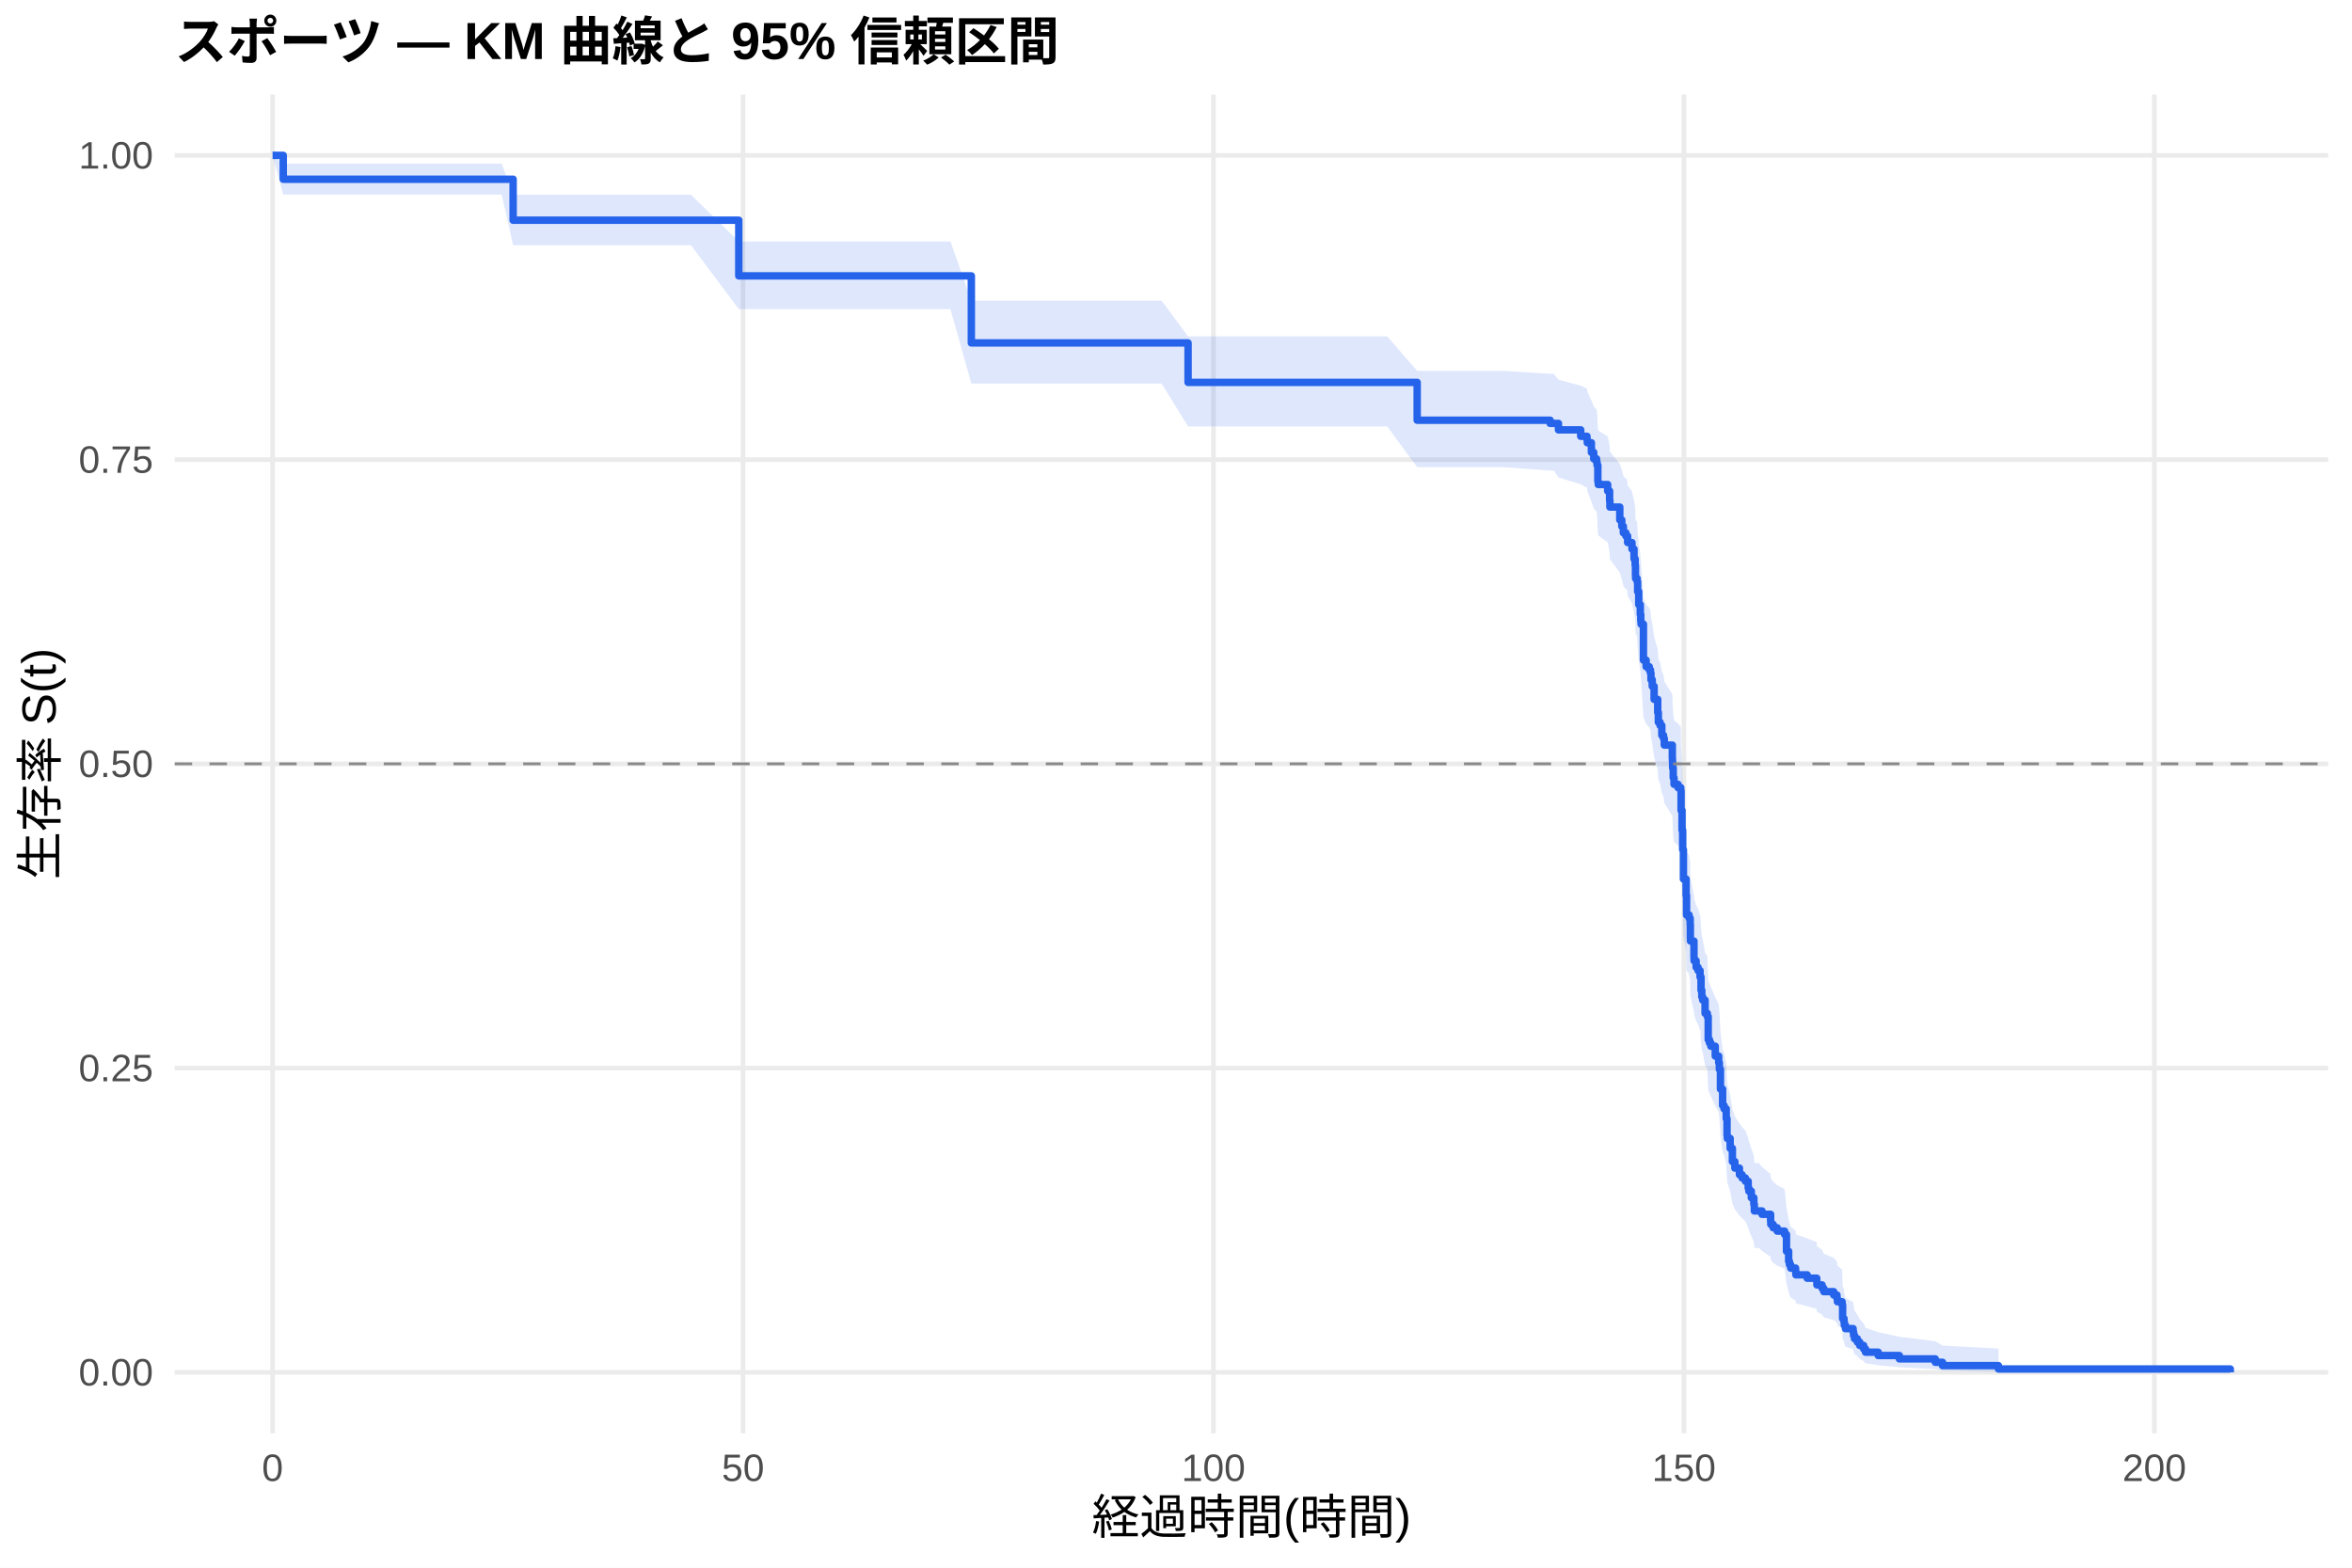
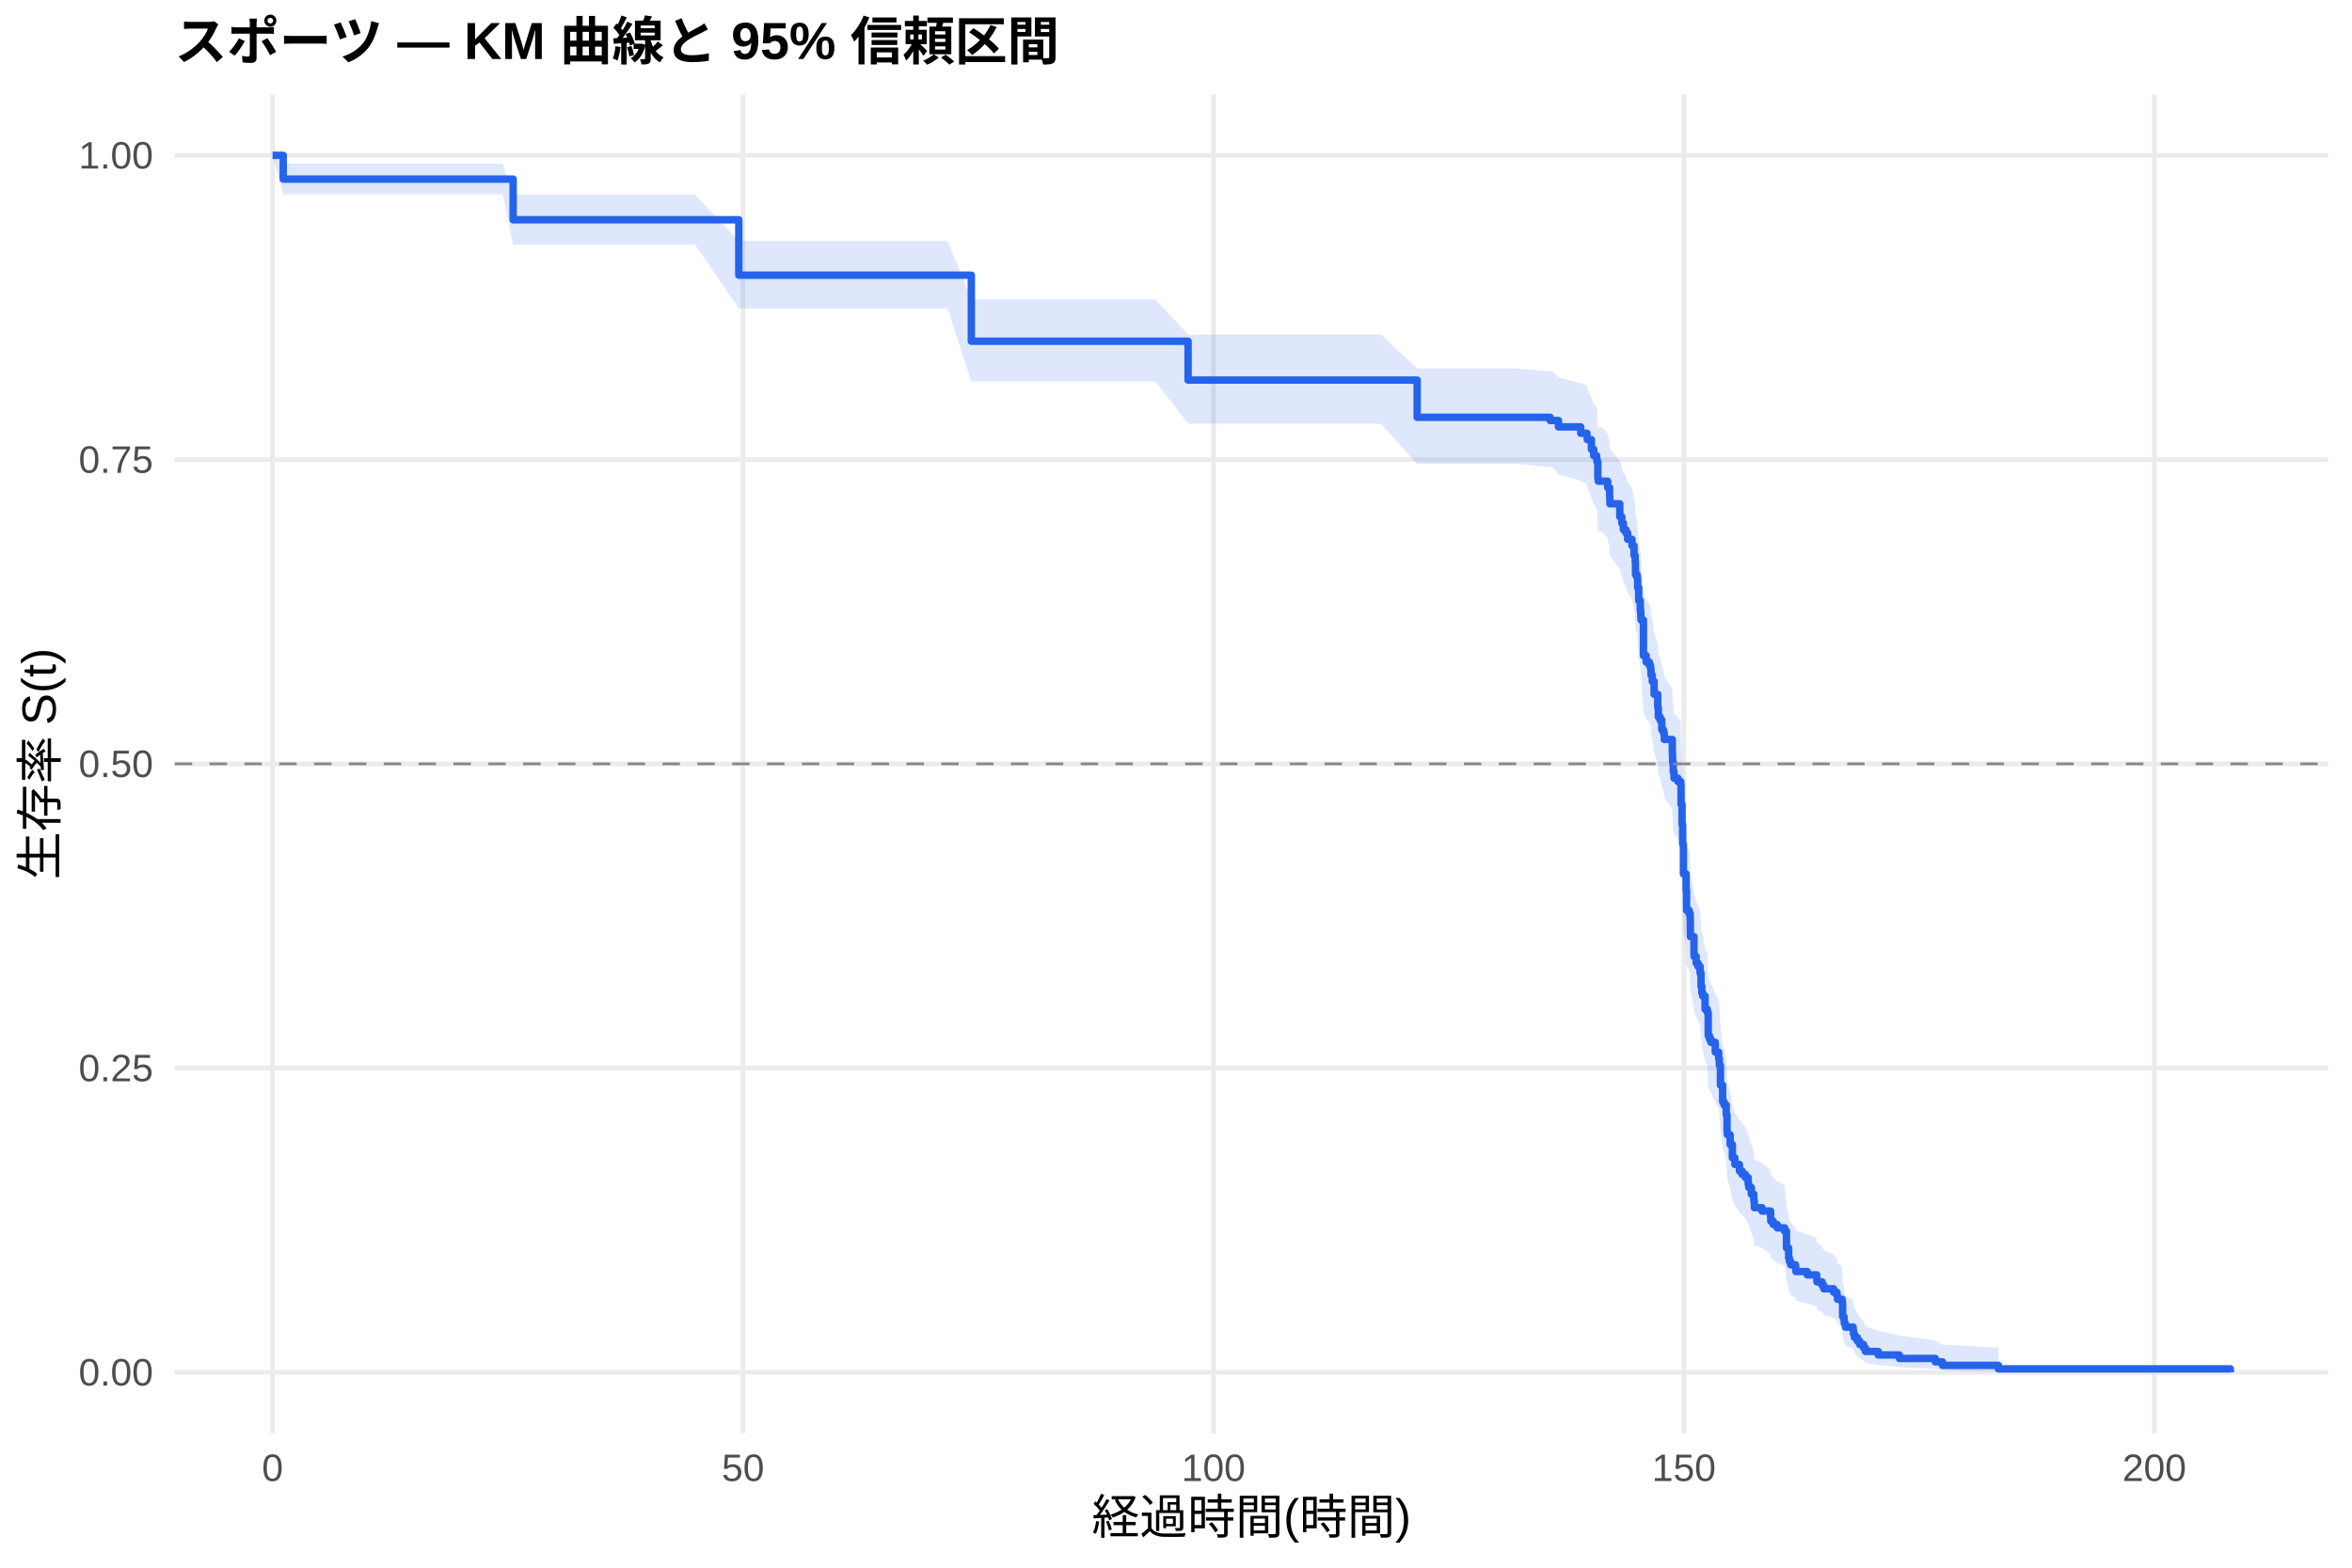
<svg xmlns="http://www.w3.org/2000/svg" width="540.00pt" height="360.00pt" viewBox="0 0 540.00 360.00">
  <g class="svglite">
    <defs>
      <style type="text/css">
    .svglite line, .svglite polyline, .svglite polygon, .svglite path, .svglite rect, .svglite circle {
      fill: none;
      stroke: #000000;
      stroke-linecap: round;
      stroke-linejoin: round;
      stroke-miterlimit: 10.00;
    }
    .svglite text {
      white-space: pre;
    }
    .svglite g.glyphgroup path {
      fill: inherit;
      stroke: none;
    }
  </style>
    </defs>
    <rect width="100%" height="100%" style="stroke: none; fill: #FFFFFF;" />
    <defs>
      <clipPath id="cpMC4wMHw1NDAuMDB8MC4wMHwzNjAuMDA=">
        <rect x="0.00" y="0.00" width="540.00" height="360.00" />
      </clipPath>
    </defs>
    <g clip-path="url(#cpMC4wMHw1NDAuMDB8MC4wMHwzNjAuMDA=)">
      <rect x="0" y="0.00" width="540.00" height="360.00" style="stroke-width: 1.07; stroke: none; fill: #FFFFFF;" />
    </g>
    <defs>
      <clipPath id="cpNDAuMTF8NTM0LjUyfDIxLjcxfDMyOS4xMg==">
        <rect x="40.11" y="21.71" width="494.41" height="307.41" />
      </clipPath>
    </defs>
    <g clip-path="url(#cpNDAuMTF8NTM0LjUyfDIxLjcxfDMyOS4xMg==)">
      <polyline points="40.11,315.14 534.52,315.14 " style="stroke-width: 1.07; stroke: #EBEBEB; stroke-linecap: butt;" />
      <polyline points="40.11,245.28 534.52,245.28 " style="stroke-width: 1.07; stroke: #EBEBEB; stroke-linecap: butt;" />
      <polyline points="40.11,175.41 534.52,175.41 " style="stroke-width: 1.07; stroke: #EBEBEB; stroke-linecap: butt;" />
      <polyline points="40.11,105.55 534.52,105.55 " style="stroke-width: 1.07; stroke: #EBEBEB; stroke-linecap: butt;" />
      <polyline points="40.11,35.68 534.52,35.68 " style="stroke-width: 1.07; stroke: #EBEBEB; stroke-linecap: butt;" />
      <polyline points="62.58,329.12 62.58,21.71 " style="stroke-width: 1.07; stroke: #EBEBEB; stroke-linecap: butt;" />
      <polyline points="170.59,329.12 170.59,21.71 " style="stroke-width: 1.07; stroke: #EBEBEB; stroke-linecap: butt;" />
      <polyline points="278.60,329.12 278.60,21.71 " style="stroke-width: 1.07; stroke: #EBEBEB; stroke-linecap: butt;" />
      <polyline points="386.61,329.12 386.61,21.71 " style="stroke-width: 1.07; stroke: #EBEBEB; stroke-linecap: butt;" />
      <polyline points="494.62,329.12 494.62,21.71 " style="stroke-width: 1.07; stroke: #EBEBEB; stroke-linecap: butt;" />
-       <polygon points="62.58,35.68 65.03,37.59 73.60,37.59 83.25,37.59 88.83,37.59 96.64,37.59 104.20,37.59 115.18,37.59 117.81,44.71 132.79,44.71 148.34,44.71 158.64,44.71 169.62,55.46 180.53,55.46 194.86,55.46 206.34,55.46 218.22,55.46 223.01,69.05 230.39,69.05 235.47,69.05 243.93,69.05 254.08,69.05 266.69,69.05 272.77,77.24 280.22,77.24 287.17,77.24 295.85,77.24 305.86,77.24 318.49,77.24 325.37,85.17 331.96,85.17 336.96,85.17 345.21,85.17 355.90,85.84 356.73,85.84 357.81,87.20 362.92,88.56 364.36,89.24 364.43,89.92 365.37,91.97 365.91,93.34 366.56,94.03 366.67,94.72 366.85,98.16 366.95,98.85 369.11,100.24 369.55,102.32 369.62,103.71 371.89,106.50 372.35,107.89 372.71,109.29 373.29,109.99 373.58,109.99 373.69,111.41 374.69,112.84 375.16,114.98 375.42,116.41 375.49,118.55 375.52,119.27 375.88,119.99 375.99,122.15 376.24,125.03 376.60,127.19 376.71,128.64 376.78,129.36 377.32,137.36 377.94,138.82 378.66,139.55 378.94,140.28 379.05,141.74 379.34,143.21 379.77,146.15 380.60,149.09 380.74,151.30 381.14,152.04 381.54,154.25 381.93,154.99 382.11,156.48 383.95,159.44 383.98,160.19 384.02,161.67 384.16,163.91 384.34,165.40 385.24,166.14 385.89,166.89 385.96,171.38 386.18,175.88 386.32,180.40 386.50,187.21 387.12,191.01 387.22,195.58 387.80,196.35 388.05,197.88 388.09,200.94 388.12,201.71 388.92,205.55 388.95,206.32 389.42,207.86 389.85,208.63 390.32,210.18 390.39,210.18 390.54,213.29 390.72,214.86 390.93,215.64 391.47,218.77 391.98,219.56 392.19,225.06 392.48,225.85 392.80,226.64 393.81,229.02 394.60,230.60 394.75,232.19 395.00,236.97 395.50,240.97 395.83,241.77 396.33,244.18 396.51,248.22 396.58,249.03 397.23,251.46 397.74,254.72 398.31,256.35 399.36,257.99 399.97,258.81 400.73,259.63 401.37,261.28 401.52,262.11 402.09,263.76 402.67,265.42 402.78,267.08 403.79,267.08 404.54,267.93 406.52,269.63 406.56,270.48 407.10,271.33 408.03,272.19 409.73,273.05 410.16,277.36 410.66,279.97 410.84,280.84 411.13,281.72 412.25,282.60 412.32,283.48 414.91,284.37 417.11,285.25 417.14,286.14 418.33,287.04 418.73,287.93 421.00,288.83 421.75,289.73 421.86,290.64 422.94,291.55 423.05,295.23 423.37,296.17 423.44,297.11 423.70,298.05 425.46,299.01 425.57,299.97 425.78,300.94 426.43,301.91 426.97,302.90 427.87,303.90 428.30,304.91 431.22,305.93 436.08,306.97 444.33,308.00 445.98,309.00 458.83,309.68 458.83,315.03 445.98,314.75 444.33,314.39 436.08,313.98 431.22,313.52 428.30,313.04 427.87,312.54 426.97,312.02 426.43,311.49 425.78,310.95 425.57,310.39 425.46,309.82 423.70,309.25 423.44,308.66 423.37,308.07 423.05,307.47 422.94,305.03 421.86,304.41 421.75,303.78 421.00,303.15 418.73,302.52 418.33,301.88 417.14,301.24 417.11,300.60 414.91,299.95 412.32,299.30 412.25,298.65 411.13,298.00 410.84,297.34 410.66,296.68 410.16,294.69 409.73,291.33 408.03,290.65 407.10,289.97 406.56,289.29 406.52,288.61 404.54,287.24 403.79,286.56 402.78,286.56 402.67,285.21 402.09,283.86 401.52,282.50 401.37,281.82 400.73,280.46 399.97,279.78 399.36,279.10 398.31,277.73 397.74,276.35 397.23,273.59 396.58,271.51 396.51,270.82 396.33,267.33 395.83,265.23 395.50,264.53 395.00,261.00 394.75,256.76 394.60,255.33 393.81,253.91 392.80,251.77 392.48,251.05 392.19,250.34 391.98,245.31 391.47,244.59 390.93,241.71 390.72,240.99 390.54,239.54 390.39,236.64 390.32,236.64 389.85,235.20 389.42,234.48 388.95,233.03 388.92,232.31 388.12,228.69 388.09,227.97 388.05,225.06 387.80,223.60 387.22,222.87 387.12,218.49 386.50,214.83 386.32,208.21 386.18,203.77 385.96,199.32 385.89,194.86 385.24,194.11 384.34,193.37 384.16,191.87 384.02,189.63 383.98,188.13 383.95,187.38 382.11,184.38 381.93,182.87 381.54,182.12 381.14,179.86 380.74,179.11 380.60,176.84 379.77,173.82 379.34,170.78 379.05,169.26 378.94,167.74 378.66,166.98 377.94,166.22 377.32,164.69 376.78,156.27 376.71,155.50 376.60,153.96 376.24,151.65 375.99,148.56 375.88,146.24 375.52,145.47 375.49,144.69 375.42,142.36 375.16,140.81 374.69,138.47 373.69,136.91 373.58,135.35 373.29,135.35 372.71,134.58 372.35,133.04 371.89,131.49 369.62,128.40 369.55,126.85 369.11,124.53 366.95,122.97 366.85,122.19 366.67,118.29 366.56,117.51 365.91,116.72 365.37,115.16 364.43,112.80 364.36,112.01 362.92,111.22 357.81,109.64 356.73,108.06 355.90,108.06 345.21,107.28 336.96,107.28 331.96,107.28 325.37,107.28 318.49,97.92 305.86,97.92 295.85,97.92 287.17,97.92 280.22,97.92 272.77,97.92 266.69,88.07 254.08,88.07 243.93,88.07 235.47,88.07 230.39,88.07 223.01,88.07 218.22,70.99 206.34,70.99 194.86,70.99 180.53,70.99 169.62,70.99 158.64,56.30 148.34,56.30 132.79,56.30 117.81,56.30 115.18,44.68 104.20,44.68 96.64,44.68 88.83,44.68 83.25,44.68 73.60,44.68 65.03,44.68 62.58,35.68 " style="stroke-width: 0.00; stroke: none; stroke-linecap: butt; fill: #2563EB; fill-opacity: 0.15;" />
-       <polyline points="62.58,35.68 65.03,37.59 73.60,37.59 83.25,37.59 88.83,37.59 96.64,37.59 104.20,37.59 115.18,37.59 117.81,44.71 132.79,44.71 148.34,44.71 158.64,44.71 169.62,55.46 180.53,55.46 194.86,55.46 206.34,55.46 218.22,55.46 223.01,69.05 230.39,69.05 235.47,69.05 243.93,69.05 254.08,69.05 266.69,69.05 272.77,77.24 280.22,77.24 287.17,77.24 295.85,77.24 305.86,77.24 318.49,77.24 325.37,85.17 331.96,85.17 336.96,85.17 345.21,85.17 355.90,85.84 356.73,85.84 357.81,87.20 362.92,88.56 364.36,89.24 364.43,89.92 365.37,91.97 365.91,93.34 366.56,94.03 366.67,94.72 366.85,98.16 366.95,98.85 369.11,100.24 369.55,102.32 369.62,103.71 371.89,106.50 372.35,107.89 372.71,109.29 373.29,109.99 373.58,109.99 373.69,111.41 374.69,112.84 375.16,114.98 375.42,116.41 375.49,118.55 375.52,119.27 375.88,119.99 375.99,122.15 376.24,125.03 376.60,127.19 376.71,128.64 376.78,129.36 377.32,137.36 377.94,138.82 378.66,139.55 378.94,140.28 379.05,141.74 379.34,143.21 379.77,146.15 380.60,149.09 380.74,151.30 381.14,152.04 381.54,154.25 381.93,154.99 382.11,156.48 383.95,159.44 383.98,160.19 384.02,161.67 384.16,163.91 384.34,165.40 385.24,166.14 385.89,166.89 385.96,171.38 386.18,175.88 386.32,180.40 386.50,187.21 387.12,191.01 387.22,195.58 387.80,196.35 388.05,197.88 388.09,200.94 388.12,201.71 388.92,205.55 388.95,206.32 389.42,207.86 389.85,208.63 390.32,210.18 390.39,210.18 390.54,213.29 390.72,214.86 390.93,215.64 391.47,218.77 391.98,219.56 392.19,225.06 392.48,225.85 392.80,226.64 393.81,229.02 394.60,230.60 394.75,232.19 395.00,236.97 395.50,240.97 395.83,241.77 396.33,244.18 396.51,248.22 396.58,249.03 397.23,251.46 397.74,254.72 398.31,256.35 399.36,257.99 399.97,258.81 400.73,259.63 401.37,261.28 401.52,262.11 402.09,263.76 402.67,265.42 402.78,267.08 403.79,267.08 404.54,267.93 406.52,269.63 406.56,270.48 407.10,271.33 408.03,272.19 409.73,273.05 410.16,277.36 410.66,279.97 410.84,280.84 411.13,281.72 412.25,282.60 412.32,283.48 414.91,284.37 417.11,285.25 417.14,286.14 418.33,287.04 418.73,287.93 421.00,288.83 421.75,289.73 421.86,290.64 422.94,291.55 423.05,295.23 423.37,296.17 423.44,297.11 423.70,298.05 425.46,299.01 425.57,299.97 425.78,300.94 426.43,301.91 426.97,302.90 427.87,303.90 428.30,304.91 431.22,305.93 436.08,306.97 444.33,308.00 445.98,309.00 458.83,309.68 " style="stroke-width: 1.07; stroke: none; stroke-linecap: butt;" />
-       <polyline points="458.83,315.03 445.98,314.75 444.33,314.39 436.08,313.98 431.22,313.52 428.30,313.04 427.87,312.54 426.97,312.02 426.43,311.49 425.78,310.95 425.57,310.39 425.46,309.82 423.70,309.25 423.44,308.66 423.37,308.07 423.05,307.47 422.94,305.03 421.86,304.41 421.75,303.78 421.00,303.15 418.73,302.52 418.33,301.88 417.14,301.24 417.11,300.60 414.91,299.95 412.32,299.30 412.25,298.65 411.13,298.00 410.84,297.34 410.66,296.68 410.16,294.69 409.73,291.33 408.03,290.65 407.10,289.97 406.56,289.29 406.52,288.61 404.54,287.24 403.79,286.56 402.78,286.56 402.67,285.21 402.09,283.86 401.52,282.50 401.37,281.82 400.73,280.46 399.97,279.78 399.36,279.10 398.31,277.73 397.74,276.35 397.23,273.59 396.58,271.51 396.51,270.82 396.33,267.33 395.83,265.23 395.50,264.53 395.00,261.00 394.75,256.76 394.60,255.33 393.81,253.91 392.80,251.77 392.48,251.05 392.19,250.34 391.98,245.31 391.47,244.59 390.93,241.71 390.72,240.99 390.54,239.54 390.39,236.64 390.32,236.64 389.85,235.20 389.42,234.48 388.95,233.03 388.92,232.31 388.12,228.69 388.09,227.97 388.05,225.06 387.80,223.60 387.22,222.87 387.12,218.49 386.50,214.83 386.32,208.21 386.18,203.77 385.96,199.32 385.89,194.86 385.24,194.11 384.34,193.37 384.16,191.87 384.02,189.63 383.98,188.13 383.95,187.38 382.11,184.38 381.93,182.87 381.54,182.12 381.14,179.86 380.74,179.11 380.60,176.84 379.77,173.82 379.34,170.78 379.05,169.26 378.94,167.74 378.66,166.98 377.94,166.22 377.32,164.69 376.78,156.27 376.71,155.50 376.60,153.96 376.24,151.65 375.99,148.56 375.88,146.24 375.52,145.47 375.49,144.69 375.42,142.36 375.16,140.81 374.69,138.47 373.69,136.91 373.58,135.35 373.29,135.35 372.71,134.58 372.35,133.04 371.89,131.49 369.62,128.40 369.55,126.85 369.11,124.53 366.95,122.97 366.85,122.19 366.67,118.29 366.56,117.51 365.91,116.72 365.37,115.16 364.43,112.80 364.36,112.01 362.92,111.22 357.81,109.64 356.73,108.06 355.90,108.06 345.21,107.28 336.96,107.28 331.96,107.28 325.37,107.28 318.49,97.92 305.86,97.92 295.85,97.92 287.17,97.92 280.22,97.92 272.77,97.92 266.69,88.07 254.08,88.07 243.93,88.07 235.47,88.07 230.39,88.07 223.01,88.07 218.22,70.99 206.34,70.99 194.86,70.99 180.53,70.99 169.62,70.99 158.64,56.30 148.34,56.30 132.79,56.30 117.81,56.30 115.18,44.68 104.20,44.68 96.64,44.68 88.83,44.68 83.25,44.68 73.60,44.68 65.03,44.68 62.58,35.68 " style="stroke-width: 1.07; stroke: none; stroke-linecap: butt;" />
-       <polyline points="62.58,35.68 65.03,35.68 65.03,41.16 73.60,41.16 73.60,41.16 83.25,41.16 83.25,41.16 88.83,41.16 88.83,41.16 96.64,41.16 96.64,41.16 104.20,41.16 104.20,41.16 115.18,41.16 115.18,41.16 117.81,41.16 117.81,50.57 132.79,50.57 132.79,50.57 148.34,50.57 148.34,50.57 158.64,50.57 158.64,50.57 169.62,50.57 169.62,63.35 180.53,63.35 180.53,63.35 194.86,63.35 194.86,63.35 206.34,63.35 206.34,63.35 218.22,63.35 218.22,63.35 223.01,63.35 223.01,78.75 230.39,78.75 230.39,78.75 235.47,78.75 235.47,78.75 243.93,78.75 243.93,78.75 254.08,78.75 254.08,78.75 266.69,78.75 266.69,78.75 272.77,78.75 272.77,87.81 280.22,87.81 280.22,87.81 287.17,87.81 287.17,87.81 295.85,87.81 295.85,87.81 305.86,87.81 305.86,87.81 318.49,87.81 318.49,87.81 325.37,87.81 325.37,96.50 331.96,96.50 331.96,96.50 336.96,96.50 336.96,96.50 345.21,96.50 345.21,96.50 355.90,96.50 355.90,97.23 356.73,97.23 356.73,97.23 357.81,97.23 357.81,98.71 362.92,98.71 362.92,100.19 364.36,100.19 364.36,100.93 364.43,100.93 364.43,101.67 365.37,101.67 365.37,103.88 365.91,103.88 365.91,105.36 366.56,105.36 366.56,106.10 366.67,106.10 366.67,106.84 366.85,106.84 366.85,110.53 366.95,110.53 366.95,111.27 369.11,111.27 369.11,112.75 369.55,112.75 369.55,114.96 369.62,114.96 369.62,116.44 371.89,116.44 371.89,119.39 372.35,119.39 372.35,120.87 372.71,120.87 372.71,122.35 373.29,122.35 373.29,123.09 373.58,123.09 373.58,123.09 373.69,123.09 373.69,124.59 374.69,124.59 374.69,126.09 375.16,126.09 375.16,128.34 375.42,128.34 375.42,129.84 375.49,129.84 375.49,132.09 375.52,132.09 375.52,132.84 375.88,132.84 375.88,133.59 375.99,133.59 375.99,135.84 376.24,135.84 376.24,138.84 376.60,138.84 376.60,141.09 376.71,141.09 376.71,142.59 376.78,142.59 376.78,143.34 377.32,143.34 377.32,151.60 377.94,151.60 377.94,153.10 378.66,153.10 378.66,153.85 378.94,153.85 378.94,154.60 379.05,154.60 379.05,156.10 379.34,156.10 379.34,157.60 379.77,157.60 379.77,160.60 380.60,160.60 380.60,163.60 380.74,163.60 380.74,165.85 381.14,165.85 381.14,166.60 381.54,166.60 381.54,168.85 381.93,168.85 381.93,169.60 382.11,169.60 382.11,171.10 383.95,171.10 383.95,174.10 383.98,174.10 383.98,174.85 384.02,174.85 384.02,176.35 384.16,176.35 384.16,178.60 384.34,178.60 384.34,180.10 385.24,180.10 385.24,180.85 385.89,180.85 385.89,181.60 385.96,181.60 385.96,186.11 386.18,186.11 386.18,190.61 386.32,190.61 386.32,195.11 386.50,195.11 386.50,201.86 387.12,201.86 387.12,205.61 387.22,205.61 387.22,210.11 387.80,210.11 387.80,210.86 388.05,210.86 388.05,212.36 388.09,212.36 388.09,215.36 388.12,215.36 388.12,216.11 388.92,216.11 388.92,219.87 388.95,219.87 388.95,220.62 389.42,220.62 389.42,222.12 389.85,222.12 389.85,222.87 390.32,222.87 390.32,224.37 390.39,224.37 390.39,224.37 390.54,224.37 390.54,227.39 390.72,227.39 390.72,228.91 390.93,228.91 390.93,229.66 391.47,229.66 391.47,232.69 391.98,232.69 391.98,233.44 392.19,233.44 392.19,238.74 392.48,238.74 392.48,239.50 392.80,239.50 392.80,240.25 393.81,240.25 393.81,242.52 394.60,242.52 394.60,244.03 394.75,244.03 394.75,245.55 395.00,245.55 395.00,250.09 395.50,250.09 395.50,253.87 395.83,253.87 395.83,254.63 396.33,254.63 396.33,256.89 396.51,256.89 396.51,260.68 396.58,260.68 396.58,261.43 397.23,261.43 397.23,263.70 397.74,263.70 397.74,266.73 398.31,266.73 398.31,268.24 399.36,268.24 399.36,269.75 399.97,269.75 399.97,270.51 400.73,270.51 400.73,271.27 401.37,271.27 401.37,272.78 401.52,272.78 401.52,273.54 402.09,273.54 402.09,275.05 402.67,275.05 402.67,276.56 402.78,276.56 402.78,278.08 403.79,278.08 403.79,278.08 404.54,278.08 404.54,278.85 406.52,278.85 406.52,280.39 406.56,280.39 406.56,281.16 407.10,281.16 407.10,281.94 408.03,281.94 408.03,282.71 409.73,282.71 409.73,283.48 410.16,283.48 410.16,287.34 410.66,287.34 410.66,289.66 410.84,289.66 410.84,290.43 411.13,290.43 411.13,291.20 412.25,291.20 412.25,291.98 412.32,291.98 412.32,292.75 414.91,292.75 414.91,293.52 417.11,293.52 417.11,294.29 417.14,294.29 417.14,295.06 418.33,295.06 418.33,295.84 418.73,295.84 418.73,296.61 421.00,296.61 421.00,297.38 421.75,297.38 421.75,298.15 421.86,298.15 421.86,298.93 422.94,298.93 422.94,299.70 423.05,299.70 423.05,302.79 423.37,302.79 423.37,303.56 423.44,303.56 423.44,304.33 423.70,304.33 423.70,305.10 425.46,305.10 425.46,305.88 425.57,305.88 425.57,306.65 425.78,306.65 425.78,307.42 426.43,307.42 426.43,308.19 426.97,308.19 426.97,308.96 427.87,308.96 427.87,309.74 428.30,309.74 428.30,310.51 431.22,310.51 431.22,311.28 436.08,311.28 436.08,312.05 444.33,312.05 444.33,312.83 445.98,312.83 445.98,313.60 458.83,313.60 458.83,314.37 512.05,314.37 512.05,315.14 " style="stroke-width: 1.71; stroke: #2563EB; stroke-linecap: butt;" />
+       <polygon points="62.58,35.68 65.03,37.58 73.78,37.58 84.80,37.58 94.45,37.58 100.03,37.58 107.84,37.58 115.40,37.58 117.81,44.65 126.38,44.65 143.99,44.65 159.54,44.65 169.62,55.35 169.84,55.35 180.82,55.35 191.73,55.35 206.06,55.35 217.54,55.35 223.01,68.75 229.42,68.75 241.59,68.75 246.67,68.75 255.13,68.75 265.28,68.75 272.77,76.81 277.88,76.81 291.42,76.81 298.37,76.81 307.04,76.81 317.05,76.81 325.37,84.61 329.69,84.61 343.16,84.61 348.16,84.61 355.90,85.28 356.41,85.28 357.81,86.63 362.92,87.98 364.36,88.66 364.43,89.33 365.37,91.37 365.91,92.73 366.56,93.41 366.67,94.09 366.85,97.51 366.95,98.19 367.93,98.19 369.11,99.58 369.55,101.66 369.62,103.05 371.89,105.85 372.35,107.25 372.71,108.65 373.29,109.35 373.69,110.75 374.69,112.16 375.16,114.28 375.42,115.69 375.49,117.81 375.52,118.52 375.88,119.23 375.99,121.36 376.24,124.21 376.60,126.35 376.71,127.78 376.78,128.49 377.32,136.39 377.94,137.84 378.66,138.56 378.94,139.28 379.05,140.72 379.34,142.17 379.77,145.07 380.60,147.98 380.74,150.16 381.14,150.89 381.54,153.08 381.93,153.81 382.11,155.28 383.95,158.21 383.98,158.94 384.02,160.41 384.16,162.62 384.34,164.09 384.78,164.09 385.24,164.84 385.89,165.59 385.96,170.11 386.18,174.65 386.32,179.20 386.50,186.06 387.12,189.89 387.22,194.50 387.80,195.27 388.05,196.81 388.09,199.90 388.12,200.67 388.92,204.55 388.95,205.32 389.42,206.88 389.85,207.66 390.32,209.21 390.54,212.33 390.72,213.90 390.93,214.68 391.47,217.81 391.98,218.60 392.19,224.11 392.48,224.90 392.80,225.69 393.81,228.07 394.60,229.65 394.75,231.24 395.00,236.03 395.50,240.03 395.83,240.83 396.33,243.25 396.51,247.29 396.58,248.10 397.23,250.53 397.74,253.79 398.31,255.43 399.36,257.07 399.97,257.89 400.73,258.71 401.37,260.36 401.52,261.18 401.59,261.18 402.09,262.86 402.67,264.54 402.78,266.23 404.54,267.08 406.52,268.78 406.56,269.63 407.10,270.48 408.03,271.34 409.73,272.19 410.16,276.50 410.66,279.10 410.84,279.97 411.13,280.85 412.25,281.73 412.32,282.60 414.91,283.49 414.98,283.49 417.11,284.39 417.14,285.31 418.33,286.22 418.73,287.14 421.00,288.06 421.75,288.99 421.86,289.92 422.94,290.85 423.05,294.63 423.37,295.59 423.44,296.56 423.70,297.53 425.46,298.51 425.57,299.50 425.78,300.49 426.43,301.50 426.97,302.51 427.87,303.54 428.30,304.58 431.22,305.63 436.08,306.70 444.33,307.76 445.98,308.79 458.83,309.49 458.83,315.03 445.98,314.74 444.33,314.36 436.08,313.93 431.22,313.46 428.30,312.97 427.87,312.44 426.97,311.91 426.43,311.35 425.78,310.78 425.57,310.20 425.46,309.61 423.70,309.01 423.44,308.41 423.37,307.79 423.05,307.17 422.94,304.62 421.86,303.97 421.75,303.32 421.00,302.66 418.73,302.00 418.33,301.34 417.14,300.67 417.11,300.00 414.98,299.32 414.91,299.32 412.32,298.67 412.25,298.02 411.13,297.36 410.84,296.70 410.66,296.04 410.16,294.05 409.73,290.68 408.03,290.00 407.10,289.33 406.56,288.64 406.52,287.96 404.54,286.59 402.78,285.91 402.67,284.53 402.09,283.14 401.59,281.76 401.52,281.76 401.37,281.07 400.73,279.71 399.97,279.02 399.36,278.34 398.31,276.96 397.74,275.58 397.23,272.81 396.58,270.72 396.51,270.03 396.33,266.53 395.83,264.42 395.50,263.71 395.00,260.18 394.75,255.92 394.60,254.49 393.81,253.07 392.80,250.92 392.48,250.20 392.19,249.48 391.98,244.44 391.47,243.72 390.93,240.83 390.72,240.10 390.54,238.65 390.32,235.74 389.85,234.28 389.42,233.55 388.95,232.09 388.92,231.36 388.12,227.70 388.09,226.96 388.05,224.02 387.80,222.55 387.22,221.81 387.12,217.37 386.50,213.66 386.32,206.96 386.18,202.46 385.96,197.96 385.89,193.43 385.24,192.68 384.78,191.92 384.34,191.92 384.16,190.44 384.02,188.22 383.98,186.74 383.95,186.00 382.11,183.03 381.93,181.54 381.54,180.80 381.14,178.56 380.74,177.82 380.60,175.58 379.77,172.58 379.34,169.58 379.05,168.08 378.94,166.57 378.66,165.82 377.94,165.07 377.32,163.56 376.78,155.23 376.71,154.47 376.60,152.95 376.24,150.67 375.99,147.61 375.88,145.32 375.52,144.55 375.49,143.79 375.42,141.48 375.16,139.95 374.69,137.64 373.69,136.09 373.29,134.55 372.71,133.77 372.35,132.23 371.89,130.67 369.62,127.57 369.55,126.01 369.11,123.67 367.93,122.10 366.95,122.10 366.85,121.33 366.67,117.45 366.56,116.67 365.91,115.89 365.37,114.33 364.43,111.99 364.36,111.21 362.92,110.42 357.81,108.86 356.41,107.28 355.90,107.28 348.16,106.50 343.16,106.50 329.69,106.50 325.37,106.50 317.05,97.30 307.04,97.30 298.37,97.30 291.42,97.30 277.88,97.30 272.77,97.30 265.28,87.60 255.13,87.60 246.67,87.60 241.59,87.60 229.42,87.60 223.01,87.60 217.54,70.80 206.06,70.80 191.73,70.80 180.82,70.80 169.84,70.80 169.62,70.80 159.54,56.16 143.99,56.16 126.38,56.16 117.81,56.16 115.40,44.62 107.84,44.62 100.03,44.62 94.45,44.62 84.80,44.62 73.78,44.62 65.03,44.62 62.58,35.68 " style="stroke-width: 0.00; stroke: none; stroke-linecap: butt; fill: #2563EB; fill-opacity: 0.15;" />
+       <polyline points="62.58,35.68 65.03,37.58 73.78,37.58 84.80,37.58 94.45,37.58 100.03,37.58 107.84,37.58 115.40,37.58 117.81,44.65 126.38,44.65 143.99,44.65 159.54,44.65 169.62,55.35 169.84,55.35 180.82,55.35 191.73,55.35 206.06,55.35 217.54,55.35 223.01,68.75 229.42,68.75 241.59,68.75 246.67,68.75 255.13,68.75 265.28,68.75 272.77,76.81 277.88,76.81 291.42,76.81 298.37,76.81 307.04,76.81 317.05,76.81 325.37,84.61 329.69,84.61 343.16,84.61 348.16,84.61 355.90,85.28 356.41,85.28 357.81,86.63 362.92,87.98 364.36,88.66 364.43,89.33 365.37,91.37 365.91,92.73 366.56,93.41 366.67,94.09 366.85,97.51 366.95,98.19 367.93,98.19 369.11,99.58 369.55,101.66 369.62,103.05 371.89,105.85 372.35,107.25 372.71,108.65 373.29,109.35 373.69,110.75 374.69,112.16 375.16,114.28 375.42,115.69 375.49,117.81 375.52,118.52 375.88,119.23 375.99,121.36 376.24,124.21 376.60,126.35 376.71,127.78 376.78,128.49 377.32,136.39 377.94,137.84 378.66,138.56 378.94,139.28 379.05,140.72 379.34,142.17 379.77,145.07 380.60,147.98 380.74,150.16 381.14,150.89 381.54,153.08 381.93,153.81 382.11,155.28 383.95,158.21 383.98,158.94 384.02,160.41 384.16,162.62 384.34,164.09 384.78,164.09 385.24,164.84 385.89,165.59 385.96,170.11 386.18,174.65 386.32,179.20 386.50,186.06 387.12,189.89 387.22,194.50 387.80,195.27 388.05,196.81 388.09,199.90 388.12,200.67 388.92,204.55 388.95,205.32 389.42,206.88 389.85,207.66 390.32,209.21 390.54,212.33 390.72,213.90 390.93,214.68 391.47,217.81 391.98,218.60 392.19,224.11 392.48,224.90 392.80,225.69 393.81,228.07 394.60,229.65 394.75,231.24 395.00,236.03 395.50,240.03 395.83,240.83 396.33,243.25 396.51,247.29 396.58,248.10 397.23,250.53 397.74,253.79 398.31,255.43 399.36,257.07 399.97,257.89 400.73,258.71 401.37,260.36 401.52,261.18 401.59,261.18 402.09,262.86 402.67,264.54 402.78,266.23 404.54,267.08 406.52,268.78 406.56,269.63 407.10,270.48 408.03,271.34 409.73,272.19 410.16,276.50 410.66,279.10 410.84,279.97 411.13,280.85 412.25,281.73 412.32,282.60 414.91,283.49 414.98,283.49 417.11,284.39 417.14,285.31 418.33,286.22 418.73,287.14 421.00,288.06 421.75,288.99 421.86,289.92 422.94,290.85 423.05,294.63 423.37,295.59 423.44,296.56 423.70,297.53 425.46,298.51 425.57,299.50 425.78,300.49 426.43,301.50 426.97,302.51 427.87,303.54 428.30,304.58 431.22,305.63 436.08,306.70 444.33,307.76 445.98,308.79 458.83,309.49 " style="stroke-width: 1.07; stroke: none; stroke-linecap: butt;" />
+       <polyline points="458.83,315.03 445.98,314.74 444.33,314.36 436.08,313.93 431.22,313.46 428.30,312.97 427.87,312.44 426.97,311.91 426.43,311.35 425.78,310.78 425.57,310.20 425.46,309.61 423.70,309.01 423.44,308.41 423.37,307.79 423.05,307.17 422.94,304.62 421.86,303.97 421.75,303.32 421.00,302.66 418.73,302.00 418.33,301.34 417.14,300.67 417.11,300.00 414.98,299.32 414.91,299.32 412.32,298.67 412.25,298.02 411.13,297.36 410.84,296.70 410.66,296.04 410.16,294.05 409.73,290.68 408.03,290.00 407.10,289.33 406.56,288.64 406.52,287.96 404.54,286.59 402.78,285.91 402.67,284.53 402.09,283.14 401.59,281.76 401.52,281.76 401.37,281.07 400.73,279.71 399.97,279.02 399.36,278.34 398.31,276.96 397.74,275.58 397.23,272.81 396.58,270.72 396.51,270.03 396.33,266.53 395.83,264.42 395.50,263.71 395.00,260.18 394.75,255.92 394.60,254.49 393.81,253.07 392.80,250.92 392.48,250.20 392.19,249.48 391.98,244.44 391.47,243.72 390.93,240.83 390.72,240.10 390.54,238.65 390.32,235.74 389.85,234.28 389.42,233.55 388.95,232.09 388.92,231.36 388.12,227.70 388.09,226.96 388.05,224.02 387.80,222.55 387.22,221.81 387.12,217.37 386.50,213.66 386.32,206.96 386.18,202.46 385.96,197.96 385.89,193.43 385.24,192.68 384.78,191.92 384.34,191.92 384.16,190.44 384.02,188.22 383.98,186.74 383.95,186.00 382.11,183.03 381.93,181.54 381.54,180.80 381.14,178.56 380.74,177.82 380.60,175.58 379.77,172.58 379.34,169.58 379.05,168.08 378.94,166.57 378.66,165.82 377.94,165.07 377.32,163.56 376.78,155.23 376.71,154.47 376.60,152.95 376.24,150.67 375.99,147.61 375.88,145.32 375.52,144.55 375.49,143.79 375.42,141.48 375.16,139.95 374.69,137.64 373.69,136.09 373.29,134.55 372.71,133.77 372.35,132.23 371.89,130.67 369.62,127.57 369.55,126.01 369.11,123.67 367.93,122.10 366.95,122.10 366.85,121.33 366.67,117.45 366.56,116.67 365.91,115.89 365.37,114.33 364.43,111.99 364.36,111.21 362.92,110.42 357.81,108.86 356.41,107.28 355.90,107.28 348.16,106.50 343.16,106.50 329.69,106.50 325.37,106.50 317.05,97.30 307.04,97.30 298.37,97.30 291.42,97.30 277.88,97.30 272.77,97.30 265.28,87.60 255.13,87.60 246.67,87.60 241.59,87.60 229.42,87.60 223.01,87.60 217.54,70.80 206.06,70.80 191.73,70.80 180.82,70.80 169.84,70.80 169.62,70.80 159.54,56.16 143.99,56.16 126.38,56.16 117.81,56.16 115.40,44.62 107.84,44.62 100.03,44.62 94.45,44.62 84.80,44.62 73.78,44.62 65.03,44.62 62.58,35.68 " style="stroke-width: 1.07; stroke: none; stroke-linecap: butt;" />
+       <polyline points="62.58,35.68 65.03,35.68 65.03,41.13 73.78,41.13 73.78,41.13 84.80,41.13 84.80,41.13 94.45,41.13 94.45,41.13 100.03,41.13 100.03,41.13 107.84,41.13 107.84,41.13 115.40,41.13 115.40,41.13 117.81,41.13 117.81,50.47 126.38,50.47 126.38,50.47 143.99,50.47 143.99,50.47 159.54,50.47 159.54,50.47 169.62,50.47 169.62,63.19 169.84,63.19 169.84,63.19 180.82,63.19 180.82,63.19 191.73,63.19 191.73,63.19 206.06,63.19 206.06,63.19 217.54,63.19 217.54,63.19 223.01,63.19 223.01,78.36 229.42,78.36 229.42,78.36 241.59,78.36 241.59,78.36 246.67,78.36 246.67,78.36 255.13,78.36 255.13,78.36 265.28,78.36 265.28,78.36 272.77,78.36 272.77,87.28 277.88,87.28 277.88,87.28 291.42,87.28 291.42,87.28 298.37,87.28 298.37,87.28 307.04,87.28 307.04,87.28 317.05,87.28 317.05,87.28 325.37,87.28 325.37,95.83 329.69,95.83 329.69,95.83 343.16,95.83 343.16,95.83 348.16,95.83 348.16,95.83 355.90,95.83 355.90,96.56 356.41,96.56 356.41,96.56 357.81,96.56 357.81,98.03 362.92,98.03 362.92,99.49 364.36,99.49 364.36,100.23 364.43,100.23 364.43,100.96 365.37,100.96 365.37,103.16 365.91,103.16 365.91,104.63 366.56,104.63 366.56,105.36 366.67,105.36 366.67,106.10 366.85,106.10 366.85,109.76 366.95,109.76 366.95,110.50 367.93,110.50 367.93,110.50 369.11,110.50 369.11,111.98 369.55,111.98 369.55,114.20 369.62,114.20 369.62,115.69 371.89,115.69 371.89,118.65 372.35,118.65 372.35,120.14 372.71,120.14 372.71,121.62 373.29,121.62 373.29,122.36 373.69,122.36 373.69,123.84 374.69,123.84 374.69,125.33 375.16,125.33 375.16,127.55 375.42,127.55 375.42,129.03 375.49,129.03 375.49,131.26 375.52,131.26 375.52,132.00 375.88,132.00 375.88,132.74 375.99,132.74 375.99,134.96 376.24,134.96 376.24,137.93 376.60,137.93 376.60,140.16 376.71,140.16 376.71,141.64 376.78,141.64 376.78,142.38 377.32,142.38 377.32,150.54 377.94,150.54 377.94,152.02 378.66,152.02 378.66,152.76 378.94,152.76 378.94,153.50 379.05,153.50 379.05,154.98 379.34,154.98 379.34,156.47 379.77,156.47 379.77,159.43 380.60,159.43 380.60,162.40 380.74,162.40 380.74,164.62 381.14,164.62 381.14,165.37 381.54,165.37 381.54,167.59 381.93,167.59 381.93,168.33 382.11,168.33 382.11,169.81 383.95,169.81 383.95,172.78 383.98,172.78 383.98,173.52 384.02,173.52 384.02,175.00 384.16,175.00 384.16,177.23 384.34,177.23 384.34,178.71 384.78,178.71 384.78,178.71 385.24,178.71 385.24,179.47 385.89,179.47 385.89,180.23 385.96,180.23 385.96,184.78 386.18,184.78 386.18,189.32 386.32,189.32 386.32,193.87 386.50,193.87 386.50,200.69 387.12,200.69 387.12,204.48 387.22,204.48 387.22,209.03 387.80,209.03 387.80,209.79 388.05,209.79 388.05,211.30 388.09,211.30 388.09,214.34 388.12,214.34 388.12,215.09 388.92,215.09 388.92,218.88 388.95,218.88 388.95,219.64 389.42,219.64 389.42,221.16 389.85,221.16 389.85,221.91 390.32,221.91 390.32,223.43 390.54,223.43 390.54,226.46 390.72,226.46 390.72,227.98 390.93,227.98 390.93,228.74 391.47,228.74 391.47,231.77 391.98,231.77 391.98,232.53 392.19,232.53 392.19,237.83 392.48,237.83 392.48,238.59 392.80,238.59 392.80,239.35 393.81,239.35 393.81,241.62 394.60,241.62 394.60,243.14 394.75,243.14 394.75,244.65 395.00,244.65 395.00,249.20 395.50,249.20 395.50,252.99 395.83,252.99 395.83,253.75 396.33,253.75 396.33,256.02 396.51,256.02 396.51,259.81 396.58,259.81 396.58,260.57 397.23,260.57 397.23,262.84 397.74,262.84 397.74,265.88 398.31,265.88 398.31,267.39 399.36,267.39 399.36,268.91 399.97,268.91 399.97,269.67 400.73,269.67 400.73,270.42 401.37,270.42 401.37,271.94 401.52,271.94 401.52,272.70 401.59,272.70 401.59,272.70 402.09,272.70 402.09,274.24 402.67,274.24 402.67,275.78 402.78,275.78 402.78,277.33 404.54,277.33 404.54,278.10 406.52,278.10 406.52,279.64 406.56,279.64 406.56,280.41 407.10,280.41 407.10,281.19 408.03,281.19 408.03,281.96 409.73,281.96 409.73,282.73 410.16,282.73 410.16,286.59 410.66,286.59 410.66,288.90 410.84,288.90 410.84,289.68 411.13,289.68 411.13,290.45 412.25,290.45 412.25,291.22 412.32,291.22 412.32,291.99 414.91,291.99 414.91,292.76 414.98,292.76 414.98,292.76 417.11,292.76 417.11,293.56 417.14,293.56 417.14,294.36 418.33,294.36 418.33,295.16 418.73,295.16 418.73,295.96 421.00,295.96 421.00,296.76 421.75,296.76 421.75,297.56 421.86,297.56 421.86,298.36 422.94,298.36 422.94,299.16 423.05,299.16 423.05,302.35 423.37,302.35 423.37,303.15 423.44,303.15 423.44,303.95 423.70,303.95 423.70,304.75 425.46,304.75 425.46,305.55 425.57,305.55 425.57,306.35 425.78,306.35 425.78,307.15 426.43,307.15 426.43,307.95 426.97,307.95 426.97,308.75 427.87,308.75 427.87,309.55 428.30,309.55 428.30,310.35 431.22,310.35 431.22,311.15 436.08,311.15 436.08,311.95 444.33,311.95 444.33,312.74 445.98,312.74 445.98,313.54 458.83,313.54 458.83,314.34 512.05,314.34 512.05,315.14 " style="stroke-width: 1.71; stroke: #2563EB; stroke-linecap: butt;" />
      <line x1="40.11" y1="175.41" x2="534.52" y2="175.41" style="stroke-width: 0.64; stroke: #888888; stroke-dasharray: 4.00,4.00; stroke-linecap: butt;" />
    </g>
    <g clip-path="url(#cpMC4wMHw1NDAuMDB8MC4wMHwzNjAuMDA=)">
      <text x="35.18" y="318.17" text-anchor="end" style="font-size: 8.80px;fill: #4D4D4D; font-family: &quot;Liberation Sans&quot;;" textLength="17.11px" lengthAdjust="spacingAndGlyphs">0.00</text>
      <text x="35.18" y="248.30" text-anchor="end" style="font-size: 8.80px;fill: #4D4D4D; font-family: &quot;Liberation Sans&quot;;" textLength="17.11px" lengthAdjust="spacingAndGlyphs">0.25</text>
      <text x="35.18" y="178.44" text-anchor="end" style="font-size: 8.80px;fill: #4D4D4D; font-family: &quot;Liberation Sans&quot;;" textLength="17.11px" lengthAdjust="spacingAndGlyphs">0.50</text>
      <text x="35.18" y="108.57" text-anchor="end" style="font-size: 8.80px;fill: #4D4D4D; font-family: &quot;Liberation Sans&quot;;" textLength="17.11px" lengthAdjust="spacingAndGlyphs">0.75</text>
      <text x="35.18" y="38.71" text-anchor="end" style="font-size: 8.80px;fill: #4D4D4D; font-family: &quot;Liberation Sans&quot;;" textLength="17.11px" lengthAdjust="spacingAndGlyphs">1.00</text>
      <text x="62.58" y="340.10" text-anchor="middle" style="font-size: 8.80px;fill: #4D4D4D; font-family: &quot;Liberation Sans&quot;;" textLength="4.89px" lengthAdjust="spacingAndGlyphs">0</text>
      <text x="170.59" y="340.10" text-anchor="middle" style="font-size: 8.80px;fill: #4D4D4D; font-family: &quot;Liberation Sans&quot;;" textLength="9.78px" lengthAdjust="spacingAndGlyphs">50</text>
      <text x="278.60" y="340.10" text-anchor="middle" style="font-size: 8.80px;fill: #4D4D4D; font-family: &quot;Liberation Sans&quot;;" textLength="14.67px" lengthAdjust="spacingAndGlyphs">100</text>
      <text x="386.61" y="340.10" text-anchor="middle" style="font-size: 8.80px;fill: #4D4D4D; font-family: &quot;Liberation Sans&quot;;" textLength="14.67px" lengthAdjust="spacingAndGlyphs">150</text>
      <text x="494.62" y="340.10" text-anchor="middle" style="font-size: 8.80px;fill: #4D4D4D; font-family: &quot;Liberation Sans&quot;;" textLength="14.67px" lengthAdjust="spacingAndGlyphs">200</text>
      <text x="287.32" y="352.24" text-anchor="middle" style="font-size: 11.00px; font-family: &quot;Liberation Sans&quot;;" textLength="73.31px" lengthAdjust="spacingAndGlyphs">経過時間(時間)</text>
      <text transform="translate(13.05,175.41) rotate(-90)" text-anchor="middle" style="font-size: 11.00px; font-family: &quot;Liberation Sans&quot;;" textLength="53.78px" lengthAdjust="spacingAndGlyphs">生存率 S(t)</text>
      <text x="40.11" y="13.74" style="font-size: 12.00px; font-weight: bold; font-family: &quot;Liberation Sans&quot;;" textLength="203.33px" lengthAdjust="spacingAndGlyphs">スポーツ — KM 曲線と 95% 信頼区間</text>
    </g>
  </g>
</svg>
